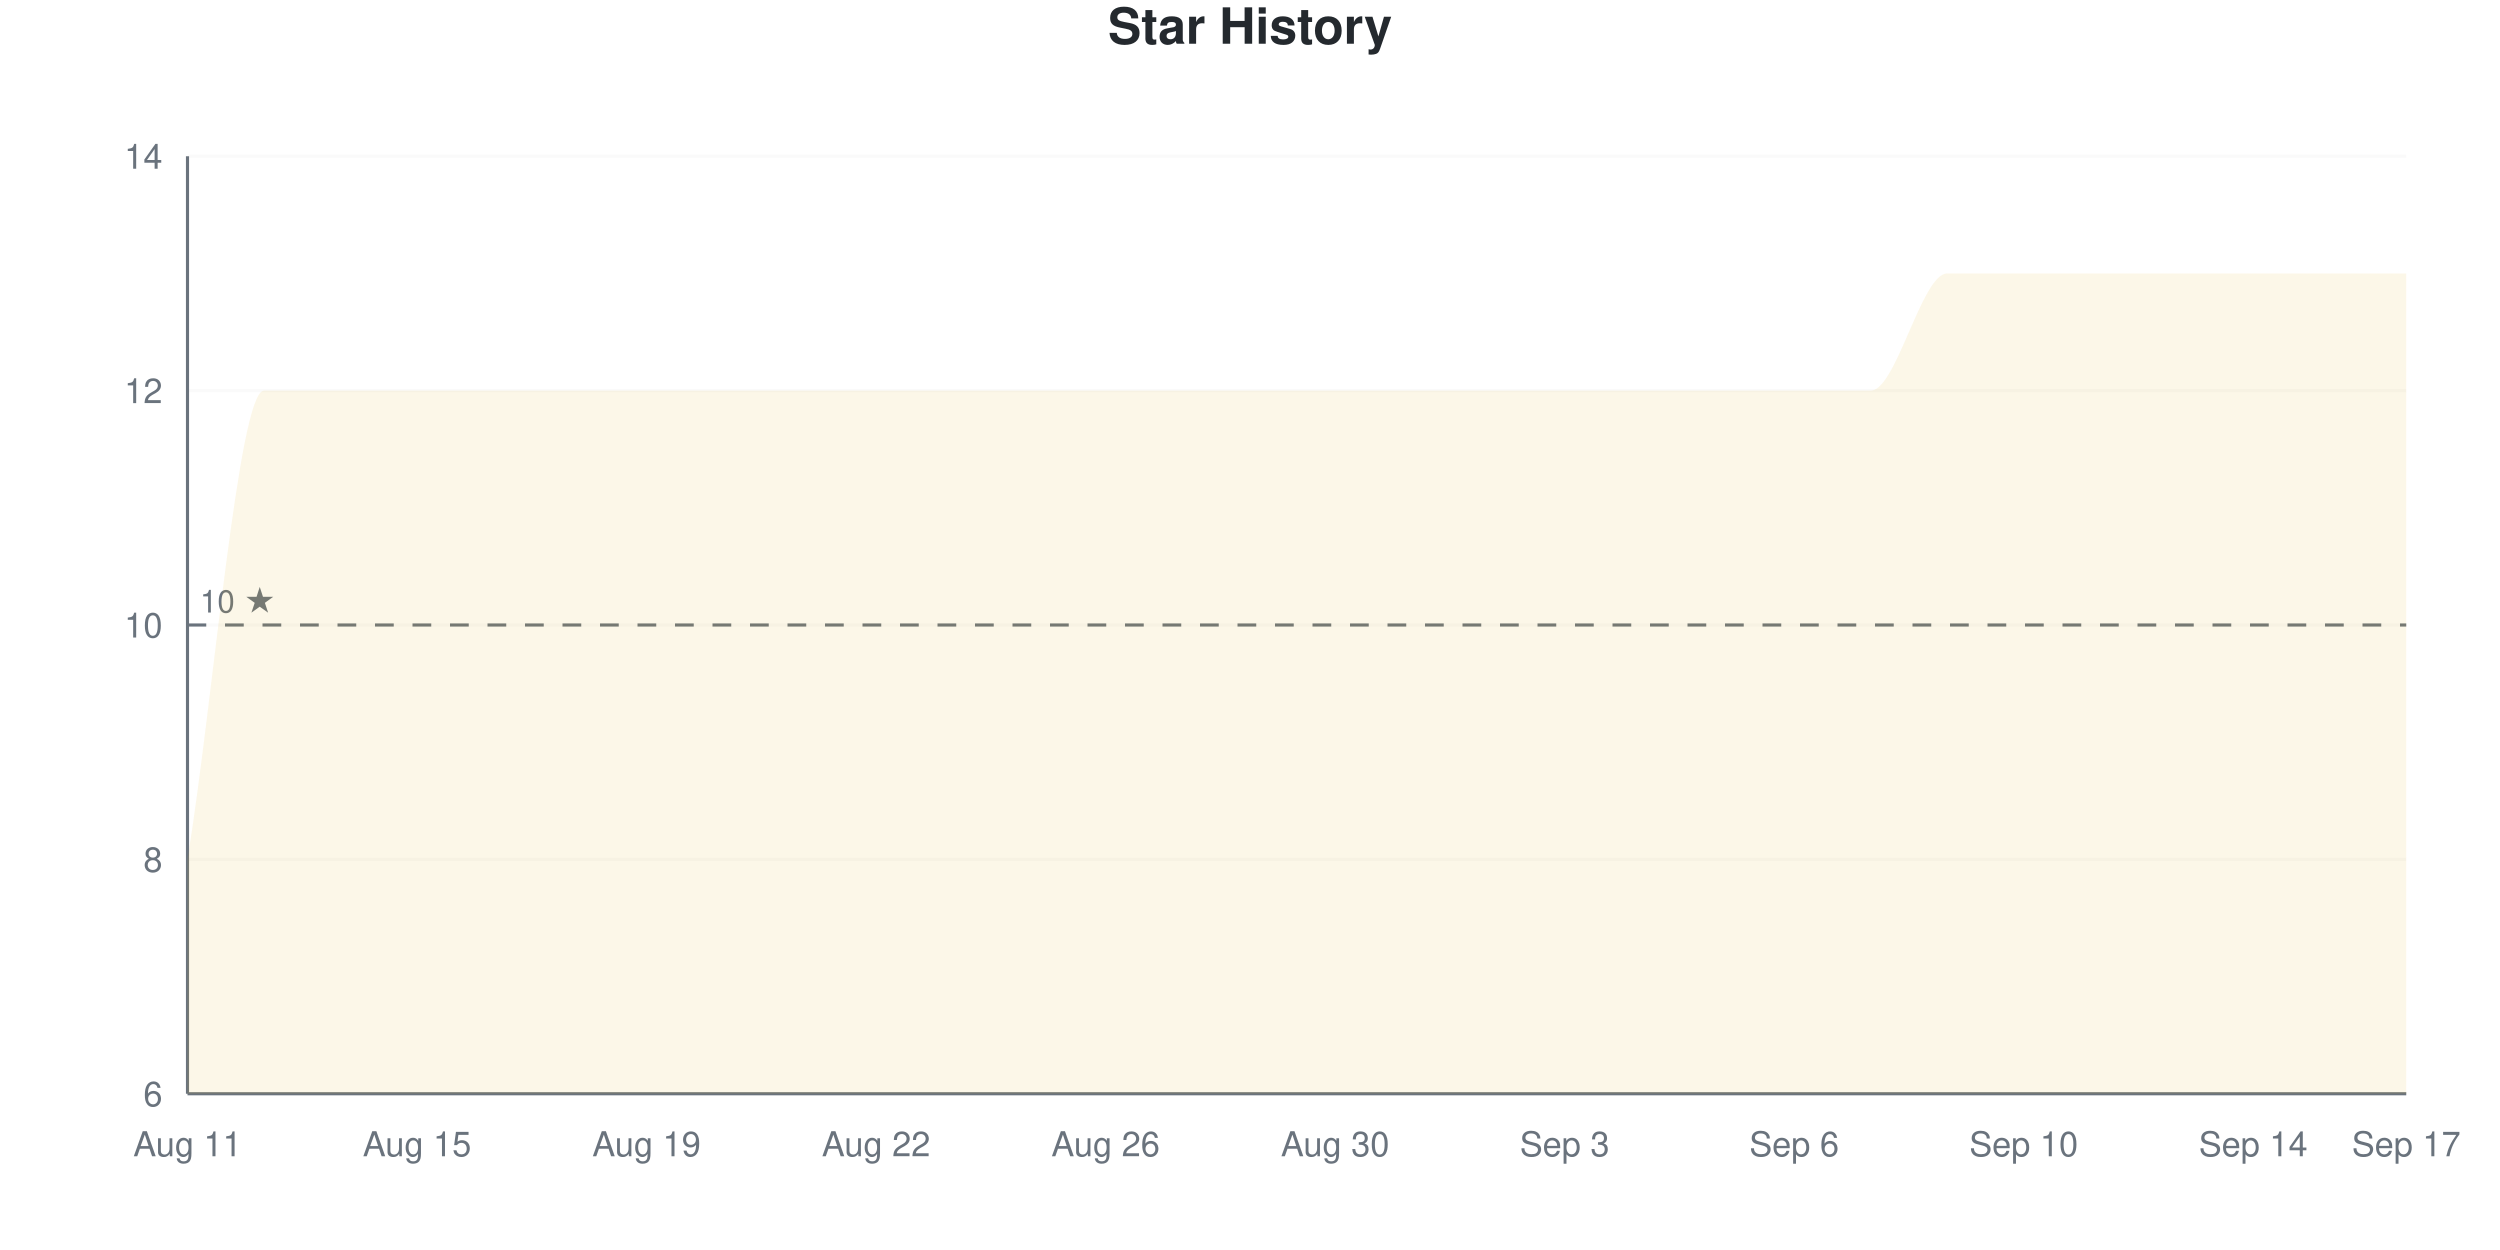
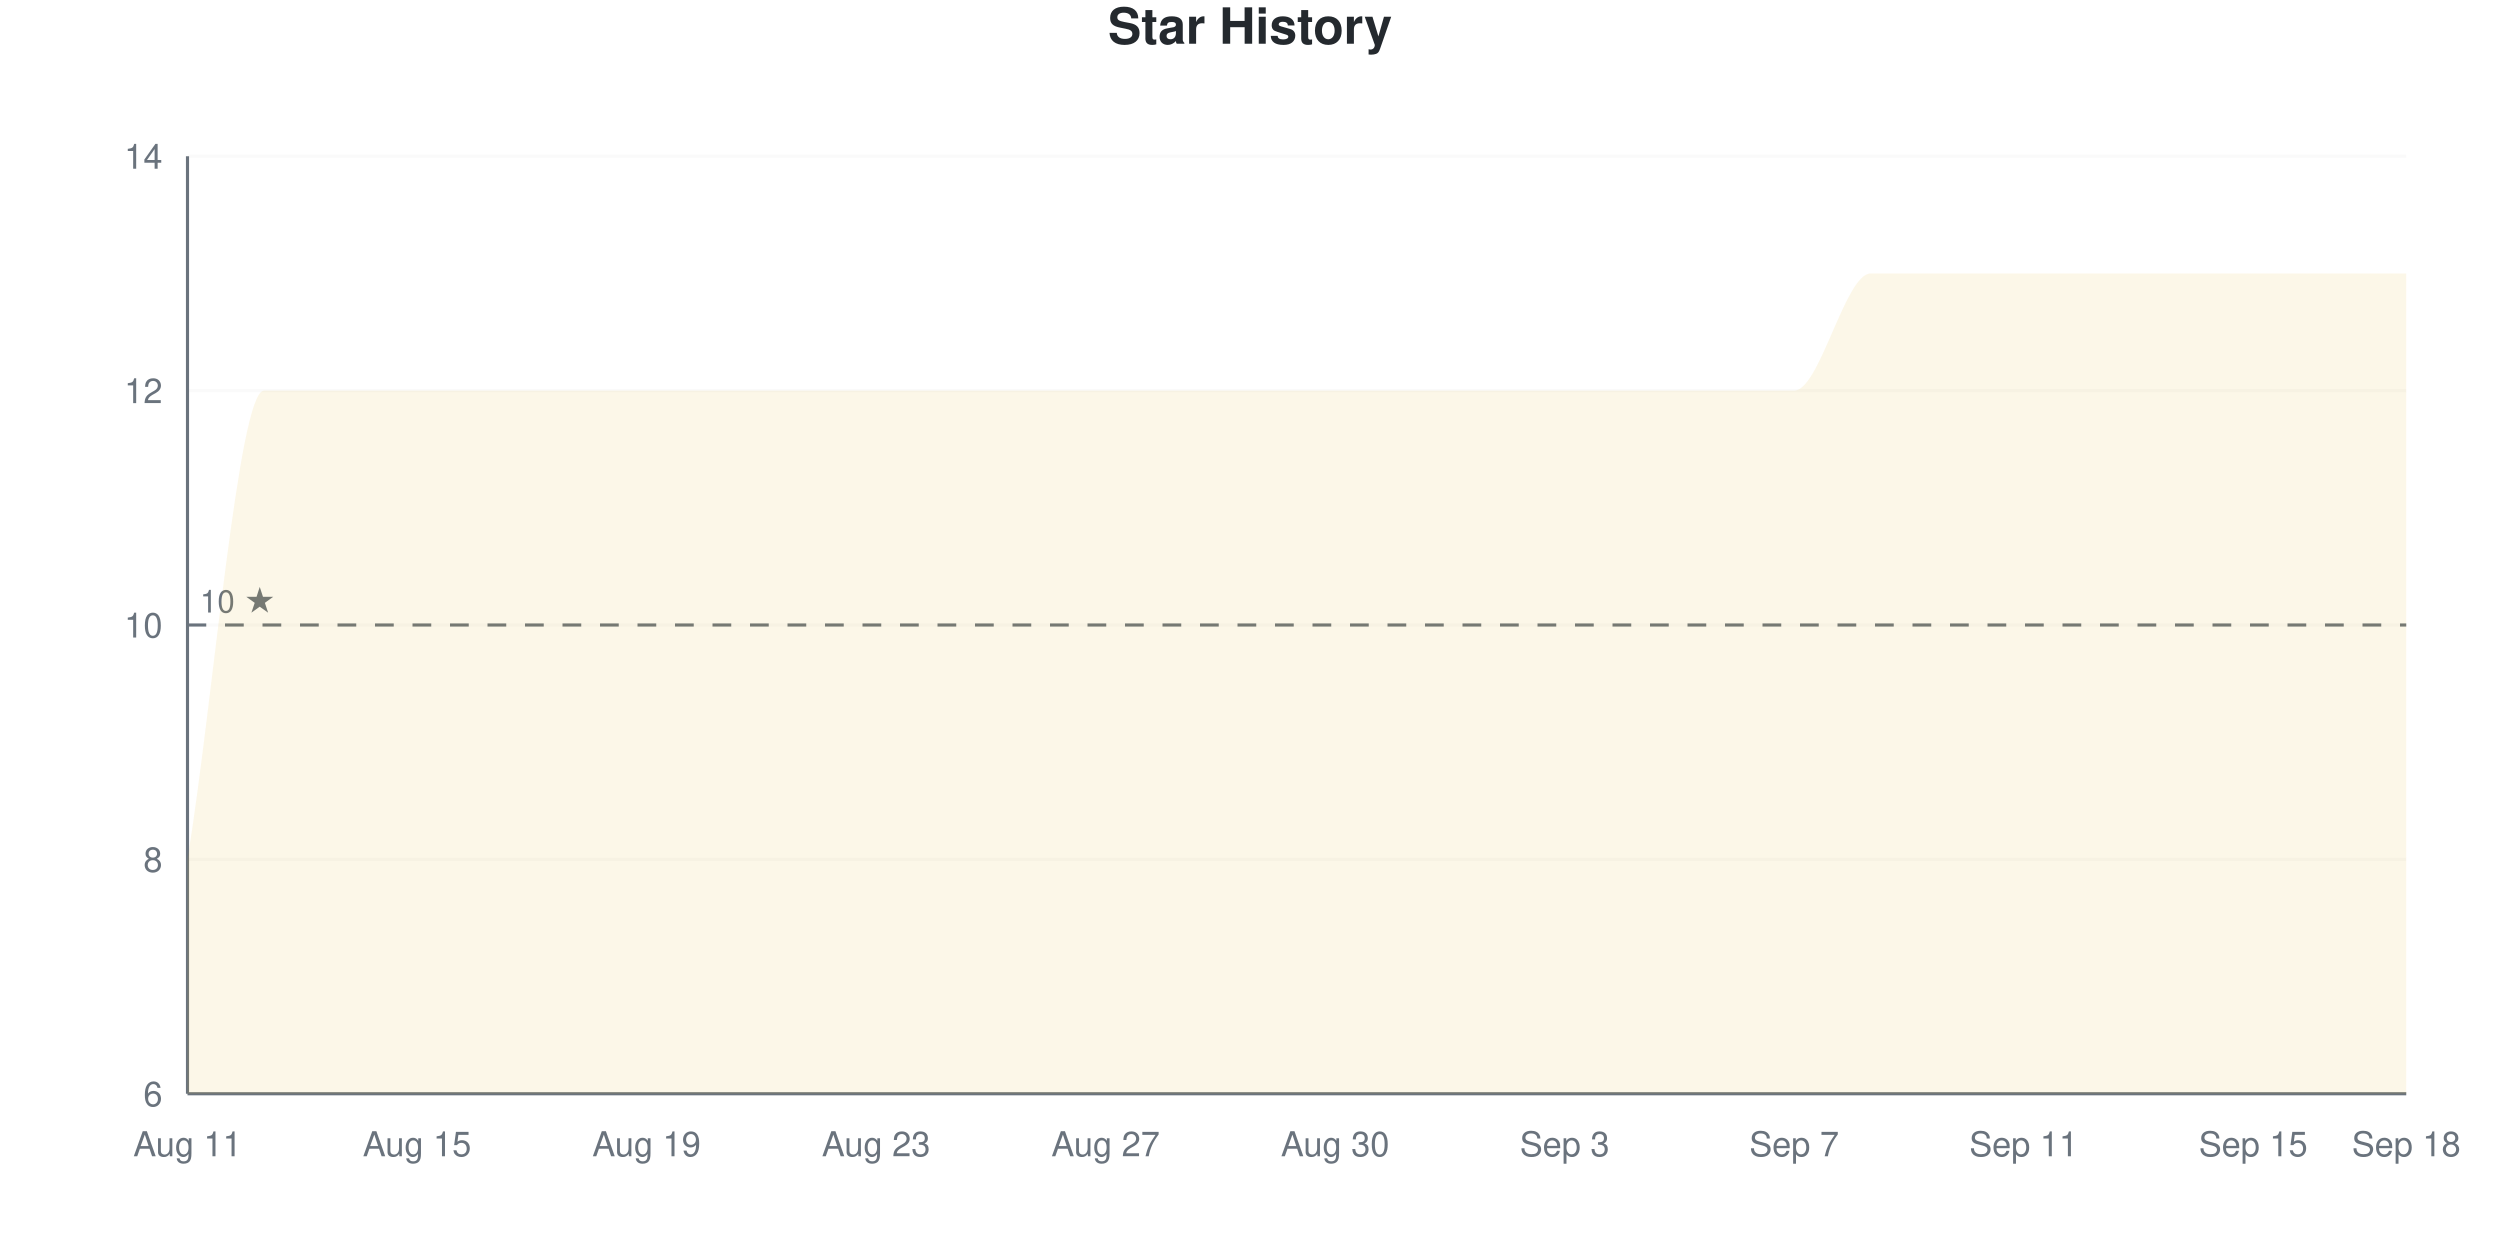
<svg xmlns="http://www.w3.org/2000/svg" viewBox="0 0 800 400" width="800" height="400">
  <style>
    @keyframes drawLine {
      to { stroke-dashoffset: 0; }
    }
    @keyframes fadeInPoint {
      from { opacity: 0; }
      to { opacity: 1; }
    }
    .data-line-0 {
      stroke-dasharray: 1400;
      stroke-dashoffset: 1400;
      animation: drawLine 2s ease-out forwards;
    }
    .data-point {
      opacity: 0;
      animation: fadeInPoint 0.5s ease-out forwards;
    }
    .chart-bg { fill: #fff; }
    .chart-text { fill: #24292e; }
    .chart-muted { fill: #6a737d; }
    .chart-grid { stroke: #eee; }
    .chart-axis { stroke: #6a737d; }
    @media (prefers-color-scheme: dark) {
      .chart-bg { fill: #0d1117; }
      .chart-text { fill: #e6edf3; }
      .chart-muted { fill: #8b949e; }
      .chart-grid { stroke: #21262d; }
      .chart-axis { stroke: #8b949e; }
    }
  </style>
  <rect width="800" height="400" class="chart-bg" />
  <text x="400" y="14" text-anchor="middle" class="chart-text" font-size="16" font-weight="bold" font-family="-apple-system, BlinkMacSystemFont, 'Segoe UI', Helvetica, Arial, sans-serif">Star History</text>
  <g class="grid">
    <line x1="60" y1="350" x2="770" y2="350" class="chart-grid" stroke-opacity="0.3" />
    <text x="52" y="354" text-anchor="end" class="chart-muted" font-size="11" font-family="-apple-system, BlinkMacSystemFont, 'Segoe UI', Helvetica, Arial, sans-serif">6</text>
    <line x1="60" y1="275" x2="770" y2="275" class="chart-grid" stroke-opacity="0.3" />
    <text x="52" y="279" text-anchor="end" class="chart-muted" font-size="11" font-family="-apple-system, BlinkMacSystemFont, 'Segoe UI', Helvetica, Arial, sans-serif">8</text>
    <line x1="60" y1="200" x2="770" y2="200" class="chart-grid" stroke-opacity="0.3" />
    <text x="52" y="204" text-anchor="end" class="chart-muted" font-size="11" font-family="-apple-system, BlinkMacSystemFont, 'Segoe UI', Helvetica, Arial, sans-serif">10</text>
    <line x1="60" y1="125" x2="770" y2="125" class="chart-grid" stroke-opacity="0.3" />
    <text x="52" y="129" text-anchor="end" class="chart-muted" font-size="11" font-family="-apple-system, BlinkMacSystemFont, 'Segoe UI', Helvetica, Arial, sans-serif">12</text>
    <line x1="60" y1="50" x2="770" y2="50" class="chart-grid" stroke-opacity="0.3" />
    <text x="52" y="54" text-anchor="end" class="chart-muted" font-size="11" font-family="-apple-system, BlinkMacSystemFont, 'Segoe UI', Helvetica, Arial, sans-serif">14</text>
  </g>
  <g class="milestones">
    <line x1="60" y1="200" x2="770" y2="200" class="chart-axis" stroke-width="1" stroke-dasharray="6,6" />
    <text x="64" y="196" class="chart-muted" font-size="10" font-family="-apple-system, BlinkMacSystemFont, 'Segoe UI', Helvetica, Arial, sans-serif">10 ★</text>
  </g>
  <g class="x-axis">
    <text x="60" y="370" text-anchor="middle" class="chart-muted" font-size="11" font-family="-apple-system, BlinkMacSystemFont, 'Segoe UI', Helvetica, Arial, sans-serif">Aug 11</text>
    <text x="133.448" y="370" text-anchor="middle" class="chart-muted" font-size="11" font-family="-apple-system, BlinkMacSystemFont, 'Segoe UI', Helvetica, Arial, sans-serif">Aug 15</text>
    <text x="206.897" y="370" text-anchor="middle" class="chart-muted" font-size="11" font-family="-apple-system, BlinkMacSystemFont, 'Segoe UI', Helvetica, Arial, sans-serif">Aug 19</text>
-     <text x="280.345" y="370" text-anchor="middle" class="chart-muted" font-size="11" font-family="-apple-system, BlinkMacSystemFont, 'Segoe UI', Helvetica, Arial, sans-serif">Aug 22</text>
-     <text x="353.793" y="370" text-anchor="middle" class="chart-muted" font-size="11" font-family="-apple-system, BlinkMacSystemFont, 'Segoe UI', Helvetica, Arial, sans-serif">Aug 26</text>
+     <text x="280.345" y="370" text-anchor="middle" class="chart-muted" font-size="11" font-family="-apple-system, BlinkMacSystemFont, 'Segoe UI', Helvetica, Arial, sans-serif">Aug 23</text>
+     <text x="353.793" y="370" text-anchor="middle" class="chart-muted" font-size="11" font-family="-apple-system, BlinkMacSystemFont, 'Segoe UI', Helvetica, Arial, sans-serif">Aug 27</text>
    <text x="427.241" y="370" text-anchor="middle" class="chart-muted" font-size="11" font-family="-apple-system, BlinkMacSystemFont, 'Segoe UI', Helvetica, Arial, sans-serif">Aug 30</text>
    <text x="500.69" y="370" text-anchor="middle" class="chart-muted" font-size="11" font-family="-apple-system, BlinkMacSystemFont, 'Segoe UI', Helvetica, Arial, sans-serif">Sep 3</text>
-     <text x="574.138" y="370" text-anchor="middle" class="chart-muted" font-size="11" font-family="-apple-system, BlinkMacSystemFont, 'Segoe UI', Helvetica, Arial, sans-serif">Sep 6</text>
-     <text x="647.586" y="370" text-anchor="middle" class="chart-muted" font-size="11" font-family="-apple-system, BlinkMacSystemFont, 'Segoe UI', Helvetica, Arial, sans-serif">Sep 10</text>
-     <text x="721.034" y="370" text-anchor="middle" class="chart-muted" font-size="11" font-family="-apple-system, BlinkMacSystemFont, 'Segoe UI', Helvetica, Arial, sans-serif">Sep 14</text>
-     <text x="770" y="370" text-anchor="middle" class="chart-muted" font-size="11" font-family="-apple-system, BlinkMacSystemFont, 'Segoe UI', Helvetica, Arial, sans-serif">Sep 17</text>
+     <text x="574.138" y="370" text-anchor="middle" class="chart-muted" font-size="11" font-family="-apple-system, BlinkMacSystemFont, 'Segoe UI', Helvetica, Arial, sans-serif">Sep 7</text>
+     <text x="647.586" y="370" text-anchor="middle" class="chart-muted" font-size="11" font-family="-apple-system, BlinkMacSystemFont, 'Segoe UI', Helvetica, Arial, sans-serif">Sep 11</text>
+     <text x="721.034" y="370" text-anchor="middle" class="chart-muted" font-size="11" font-family="-apple-system, BlinkMacSystemFont, 'Segoe UI', Helvetica, Arial, sans-serif">Sep 15</text>
+     <text x="770" y="370" text-anchor="middle" class="chart-muted" font-size="11" font-family="-apple-system, BlinkMacSystemFont, 'Segoe UI', Helvetica, Arial, sans-serif">Sep 18</text>
  </g>
  <line x1="60" y1="50" x2="60" y2="350" class="chart-axis" stroke-width="1" />
  <line x1="60" y1="350" x2="770" y2="350" class="chart-axis" stroke-width="1" />
-   <path d="M60,350 L60,275 C68.161,225 76.322,125 84.483,125 C92.644,125 100.805,125 108.966,125 C117.126,125 125.287,125 133.448,125 C141.609,125 149.77,125 157.931,125 C166.092,125 174.253,125 182.414,125 C190.575,125 198.736,125 206.897,125 C215.057,125 223.218,125 231.379,125 C239.54,125 247.701,125 255.862,125 C264.023,125 272.184,125 280.345,125 C288.506,125 296.667,125 304.828,125 C312.989,125 321.149,125 329.31,125 C337.471,125 345.632,125 353.793,125 C361.954,125 370.115,125 378.276,125 C386.437,125 394.598,125 402.759,125 C410.92,125 419.08,125 427.241,125 C435.402,125 443.563,125 451.724,125 C459.885,125 468.046,125 476.207,125 C484.368,125 492.529,125 500.69,125 C508.851,125 517.011,125 525.172,125 C533.333,125 541.494,125 549.655,125 C557.816,125 565.977,125 574.138,125 C582.299,125 590.46,125 598.621,125 C606.782,125 614.943,87.5 623.103,87.5 C631.264,87.5 639.425,87.5 647.586,87.5 C655.747,87.5 663.908,87.5 672.069,87.5 C680.23,87.5 688.391,87.5 696.552,87.5 C704.713,87.5 712.874,87.5 721.034,87.5 C729.195,87.5 737.356,87.5 745.517,87.5 C753.678,87.5 761.839,87.5 770,87.5 L770,350 L60,350 Z" fill="#dfb317" fill-opacity="0.1" />
-   <path d="M60,350 L60,275 C68.161,225 76.322,125 84.483,125 C92.644,125 100.805,125 108.966,125 C117.126,125 125.287,125 133.448,125 C141.609,125 149.77,125 157.931,125 C166.092,125 174.253,125 182.414,125 C190.575,125 198.736,125 206.897,125 C215.057,125 223.218,125 231.379,125 C239.54,125 247.701,125 255.862,125 C264.023,125 272.184,125 280.345,125 C288.506,125 296.667,125 304.828,125 C312.989,125 321.149,125 329.31,125 C337.471,125 345.632,125 353.793,125 C361.954,125 370.115,125 378.276,125 C386.437,125 394.598,125 402.759,125 C410.92,125 419.08,125 427.241,125 C435.402,125 443.563,125 451.724,125 C459.885,125 468.046,125 476.207,125 C484.368,125 492.529,125 500.69,125 C508.851,125 517.011,125 525.172,125 C533.333,125 541.494,125 549.655,125 C557.816,125 565.977,125 574.138,125 C582.299,125 590.46,125 598.621,125 C606.782,125 614.943,87.5 623.103,87.5 C631.264,87.5 639.425,87.5 647.586,87.5 C655.747,87.5 663.908,87.5 672.069,87.5 C680.23,87.5 688.391,87.5 696.552,87.5 C704.713,87.5 712.874,87.5 721.034,87.5 C729.195,87.5 737.356,87.5 745.517,87.5 C753.678,87.5 761.839,87.5 770,87.5" fill="none" stroke="#dfb317" stroke-width="2.5" class="data-line-0" />
+   <path d="M60,350 L60,275 C68.161,225 76.322,125 84.483,125 C92.644,125 100.805,125 108.966,125 C117.126,125 125.287,125 133.448,125 C141.609,125 149.77,125 157.931,125 C166.092,125 174.253,125 182.414,125 C190.575,125 198.736,125 206.897,125 C215.057,125 223.218,125 231.379,125 C239.54,125 247.701,125 255.862,125 C264.023,125 272.184,125 280.345,125 C288.506,125 296.667,125 304.828,125 C312.989,125 321.149,125 329.31,125 C337.471,125 345.632,125 353.793,125 C361.954,125 370.115,125 378.276,125 C386.437,125 394.598,125 402.759,125 C410.92,125 419.08,125 427.241,125 C435.402,125 443.563,125 451.724,125 C459.885,125 468.046,125 476.207,125 C484.368,125 492.529,125 500.69,125 C508.851,125 517.011,125 525.172,125 C533.333,125 541.494,125 549.655,125 C557.816,125 565.977,125 574.138,125 C582.299,125 590.46,87.5 598.621,87.5 C606.782,87.5 614.943,87.5 623.103,87.5 C631.264,87.5 639.425,87.5 647.586,87.5 C655.747,87.5 663.908,87.5 672.069,87.5 C680.23,87.5 688.391,87.5 696.552,87.5 C704.713,87.5 712.874,87.5 721.034,87.5 C729.195,87.5 737.356,87.5 745.517,87.5 C753.678,87.5 761.839,87.5 770,87.5 L770,350 L60,350 Z" fill="#dfb317" fill-opacity="0.1" />
+   <path d="M60,350 L60,275 C68.161,225 76.322,125 84.483,125 C92.644,125 100.805,125 108.966,125 C117.126,125 125.287,125 133.448,125 C141.609,125 149.77,125 157.931,125 C166.092,125 174.253,125 182.414,125 C190.575,125 198.736,125 206.897,125 C215.057,125 223.218,125 231.379,125 C239.54,125 247.701,125 255.862,125 C264.023,125 272.184,125 280.345,125 C288.506,125 296.667,125 304.828,125 C312.989,125 321.149,125 329.31,125 C337.471,125 345.632,125 353.793,125 C361.954,125 370.115,125 378.276,125 C386.437,125 394.598,125 402.759,125 C410.92,125 419.08,125 427.241,125 C435.402,125 443.563,125 451.724,125 C459.885,125 468.046,125 476.207,125 C484.368,125 492.529,125 500.69,125 C508.851,125 517.011,125 525.172,125 C533.333,125 541.494,125 549.655,125 C557.816,125 565.977,125 574.138,125 C582.299,125 590.46,87.5 598.621,87.5 C606.782,87.5 614.943,87.5 623.103,87.5 C631.264,87.5 639.425,87.5 647.586,87.5 C655.747,87.5 663.908,87.5 672.069,87.5 C680.23,87.5 688.391,87.5 696.552,87.5 C704.713,87.5 712.874,87.5 721.034,87.5 C729.195,87.5 737.356,87.5 745.517,87.5 C753.678,87.5 761.839,87.5 770,87.5" fill="none" stroke="#dfb317" stroke-width="2.5" class="data-line-0" />
  <g class="points">
    <circle cx="60" cy="275" r="4" fill="#dfb317" class="data-point" style="animation-delay: 1.50s" />
    <circle cx="84.483" cy="125" r="4" fill="#dfb317" class="data-point" style="animation-delay: 1.55s" />
    <circle cx="108.966" cy="125" r="4" fill="#dfb317" class="data-point" style="animation-delay: 1.60s" />
    <circle cx="133.448" cy="125" r="4" fill="#dfb317" class="data-point" style="animation-delay: 1.65s" />
    <circle cx="157.931" cy="125" r="4" fill="#dfb317" class="data-point" style="animation-delay: 1.70s" />
    <circle cx="182.414" cy="125" r="4" fill="#dfb317" class="data-point" style="animation-delay: 1.75s" />
    <circle cx="206.897" cy="125" r="4" fill="#dfb317" class="data-point" style="animation-delay: 1.80s" />
    <circle cx="231.379" cy="125" r="4" fill="#dfb317" class="data-point" style="animation-delay: 1.85s" />
    <circle cx="255.862" cy="125" r="4" fill="#dfb317" class="data-point" style="animation-delay: 1.90s" />
    <circle cx="280.345" cy="125" r="4" fill="#dfb317" class="data-point" style="animation-delay: 1.95s" />
    <circle cx="304.828" cy="125" r="4" fill="#dfb317" class="data-point" style="animation-delay: 2.00s" />
    <circle cx="329.31" cy="125" r="4" fill="#dfb317" class="data-point" style="animation-delay: 2.05s" />
    <circle cx="353.793" cy="125" r="4" fill="#dfb317" class="data-point" style="animation-delay: 2.10s" />
    <circle cx="378.276" cy="125" r="4" fill="#dfb317" class="data-point" style="animation-delay: 2.15s" />
    <circle cx="402.759" cy="125" r="4" fill="#dfb317" class="data-point" style="animation-delay: 2.20s" />
    <circle cx="427.241" cy="125" r="4" fill="#dfb317" class="data-point" style="animation-delay: 2.25s" />
    <circle cx="451.724" cy="125" r="4" fill="#dfb317" class="data-point" style="animation-delay: 2.30s" />
    <circle cx="476.207" cy="125" r="4" fill="#dfb317" class="data-point" style="animation-delay: 2.35s" />
    <circle cx="500.69" cy="125" r="4" fill="#dfb317" class="data-point" style="animation-delay: 2.40s" />
    <circle cx="525.172" cy="125" r="4" fill="#dfb317" class="data-point" style="animation-delay: 2.45s" />
    <circle cx="549.655" cy="125" r="4" fill="#dfb317" class="data-point" style="animation-delay: 2.50s" />
    <circle cx="574.138" cy="125" r="4" fill="#dfb317" class="data-point" style="animation-delay: 2.55s" />
-     <circle cx="598.621" cy="125" r="4" fill="#dfb317" class="data-point" style="animation-delay: 2.60s" />
+     <circle cx="598.621" cy="87.5" r="4" fill="#dfb317" class="data-point" style="animation-delay: 2.60s" />
    <circle cx="623.103" cy="87.5" r="4" fill="#dfb317" class="data-point" style="animation-delay: 2.65s" />
    <circle cx="647.586" cy="87.5" r="4" fill="#dfb317" class="data-point" style="animation-delay: 2.70s" />
    <circle cx="672.069" cy="87.5" r="4" fill="#dfb317" class="data-point" style="animation-delay: 2.75s" />
    <circle cx="696.552" cy="87.5" r="4" fill="#dfb317" class="data-point" style="animation-delay: 2.80s" />
    <circle cx="721.034" cy="87.5" r="4" fill="#dfb317" class="data-point" style="animation-delay: 2.85s" />
    <circle cx="745.517" cy="87.5" r="4" fill="#dfb317" class="data-point" style="animation-delay: 2.90s" />
    <circle cx="770" cy="87.5" r="4" fill="#dfb317" class="data-point" style="animation-delay: 2.95s" />
  </g>
</svg>
